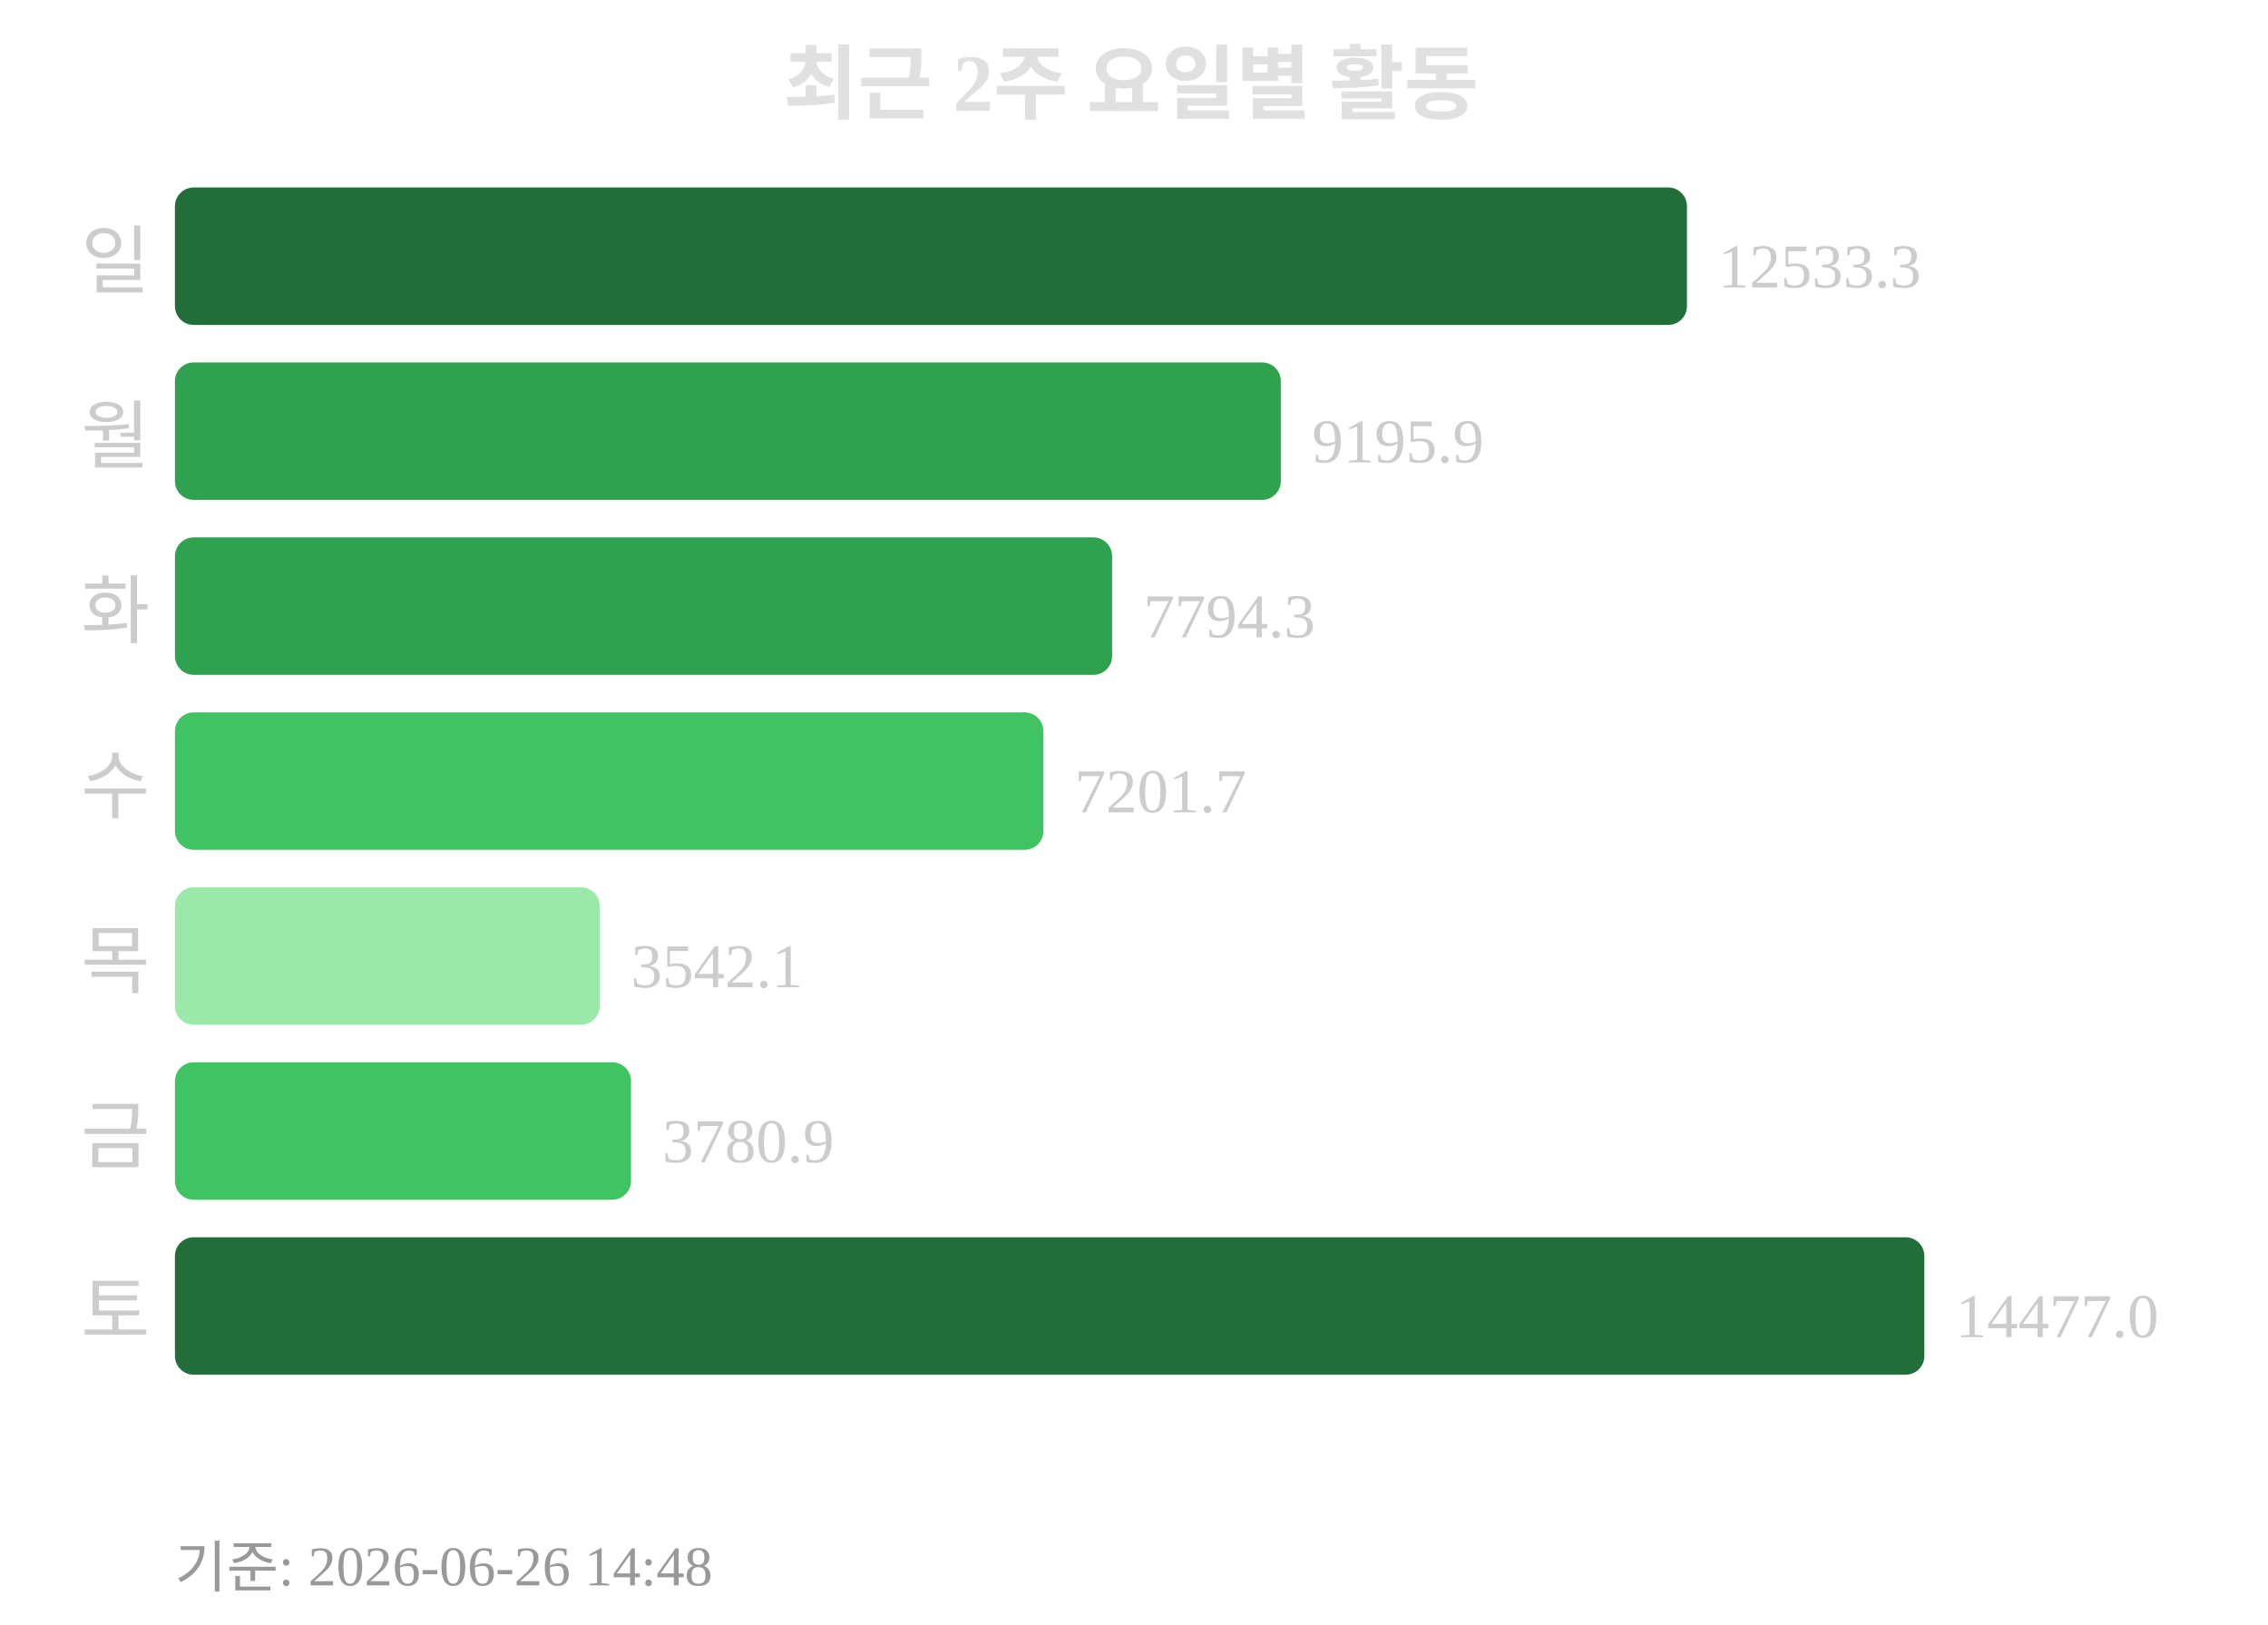
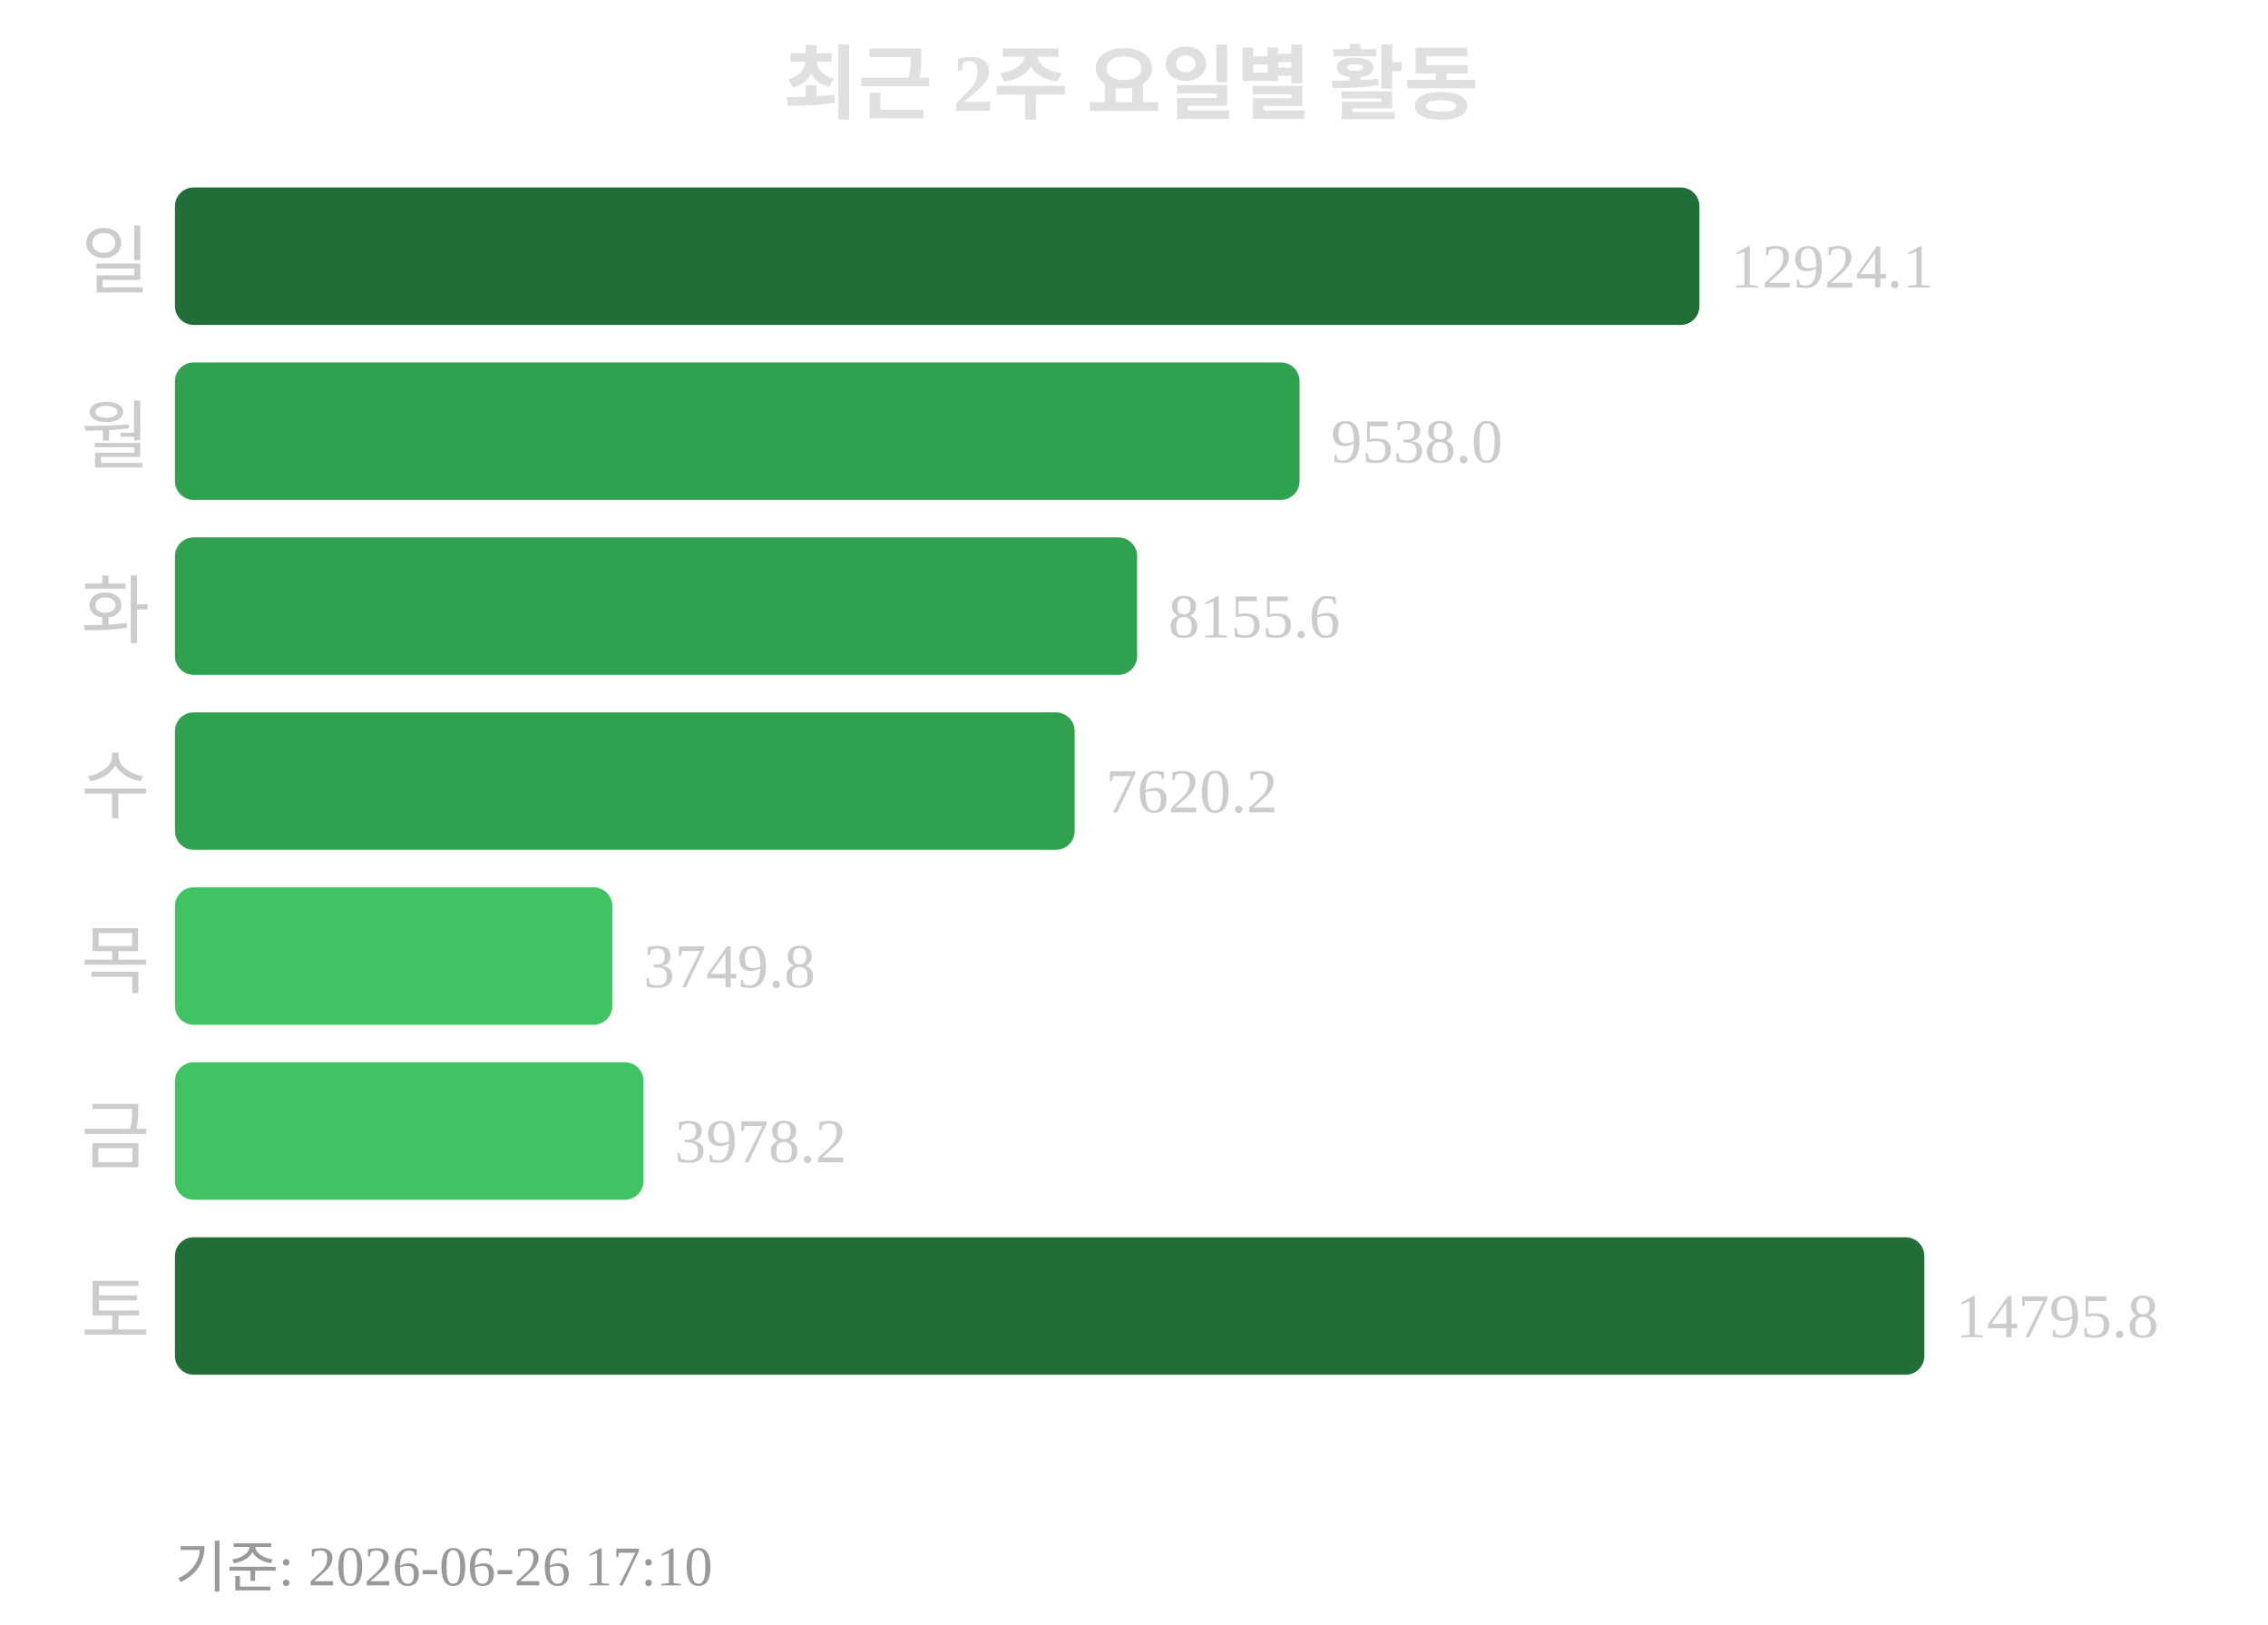
<svg xmlns="http://www.w3.org/2000/svg" width="363" height="260">
  <text x="181" y="18" text-anchor="middle" font-size="13" font-weight="bold" fill="#e0e0e0">최근 2주 요일별 활동</text>
  <text x="24" y="46" text-anchor="end" font-size="12" fill="#cccccc">일</text>
-   <rect x="28" y="30" width="242" height="22" rx="3" fill="#216e39" />
-   <text x="275" y="46" font-size="10" fill="#cccccc">12533.3</text>
+   <rect x="28" y="30" width="244" height="22" rx="3" fill="#216e39" />
+   <text x="277" y="46" font-size="10" fill="#cccccc">12924.1</text>
  <text x="24" y="74" text-anchor="end" font-size="12" fill="#cccccc">월</text>
-   <rect x="28" y="58" width="177" height="22" rx="3" fill="#30a14e" />
-   <text x="210" y="74" font-size="10" fill="#cccccc">9195.9</text>
+   <rect x="28" y="58" width="180" height="22" rx="3" fill="#30a14e" />
+   <text x="213" y="74" font-size="10" fill="#cccccc">9538.0</text>
  <text x="24" y="102" text-anchor="end" font-size="12" fill="#cccccc">화</text>
-   <rect x="28" y="86" width="150" height="22" rx="3" fill="#30a14e" />
-   <text x="183" y="102" font-size="10" fill="#cccccc">7794.3</text>
+   <rect x="28" y="86" width="154" height="22" rx="3" fill="#30a14e" />
+   <text x="187" y="102" font-size="10" fill="#cccccc">8155.6</text>
  <text x="24" y="130" text-anchor="end" font-size="12" fill="#cccccc">수</text>
-   <rect x="28" y="114" width="139" height="22" rx="3" fill="#40c463" />
-   <text x="172" y="130" font-size="10" fill="#cccccc">7201.7</text>
+   <rect x="28" y="114" width="144" height="22" rx="3" fill="#30a14e" />
+   <text x="177" y="130" font-size="10" fill="#cccccc">7620.2</text>
  <text x="24" y="158" text-anchor="end" font-size="12" fill="#cccccc">목</text>
-   <rect x="28" y="142" width="68" height="22" rx="3" fill="#9be9a8" />
-   <text x="101" y="158" font-size="10" fill="#cccccc">3542.1</text>
+   <rect x="28" y="142" width="70" height="22" rx="3" fill="#40c463" />
+   <text x="103" y="158" font-size="10" fill="#cccccc">3749.8</text>
  <text x="24" y="186" text-anchor="end" font-size="12" fill="#cccccc">금</text>
-   <rect x="28" y="170" width="73" height="22" rx="3" fill="#40c463" />
-   <text x="106" y="186" font-size="10" fill="#cccccc">3780.9</text>
+   <rect x="28" y="170" width="75" height="22" rx="3" fill="#40c463" />
+   <text x="108" y="186" font-size="10" fill="#cccccc">3978.2</text>
  <text x="24" y="214" text-anchor="end" font-size="12" fill="#cccccc">토</text>
  <rect x="28" y="198" width="280" height="22" rx="3" fill="#216e39" />
-   <text x="313" y="214" font-size="10" fill="#cccccc">14477.0</text>
-   <text x="28" y="254" font-size="9" fill="#999999">기준: 2026-06-26 14:48</text>
+   <text x="313" y="214" font-size="10" fill="#cccccc">14795.8</text>
+   <text x="28" y="254" font-size="9" fill="#999999">기준: 2026-06-26 17:10</text>
</svg>
